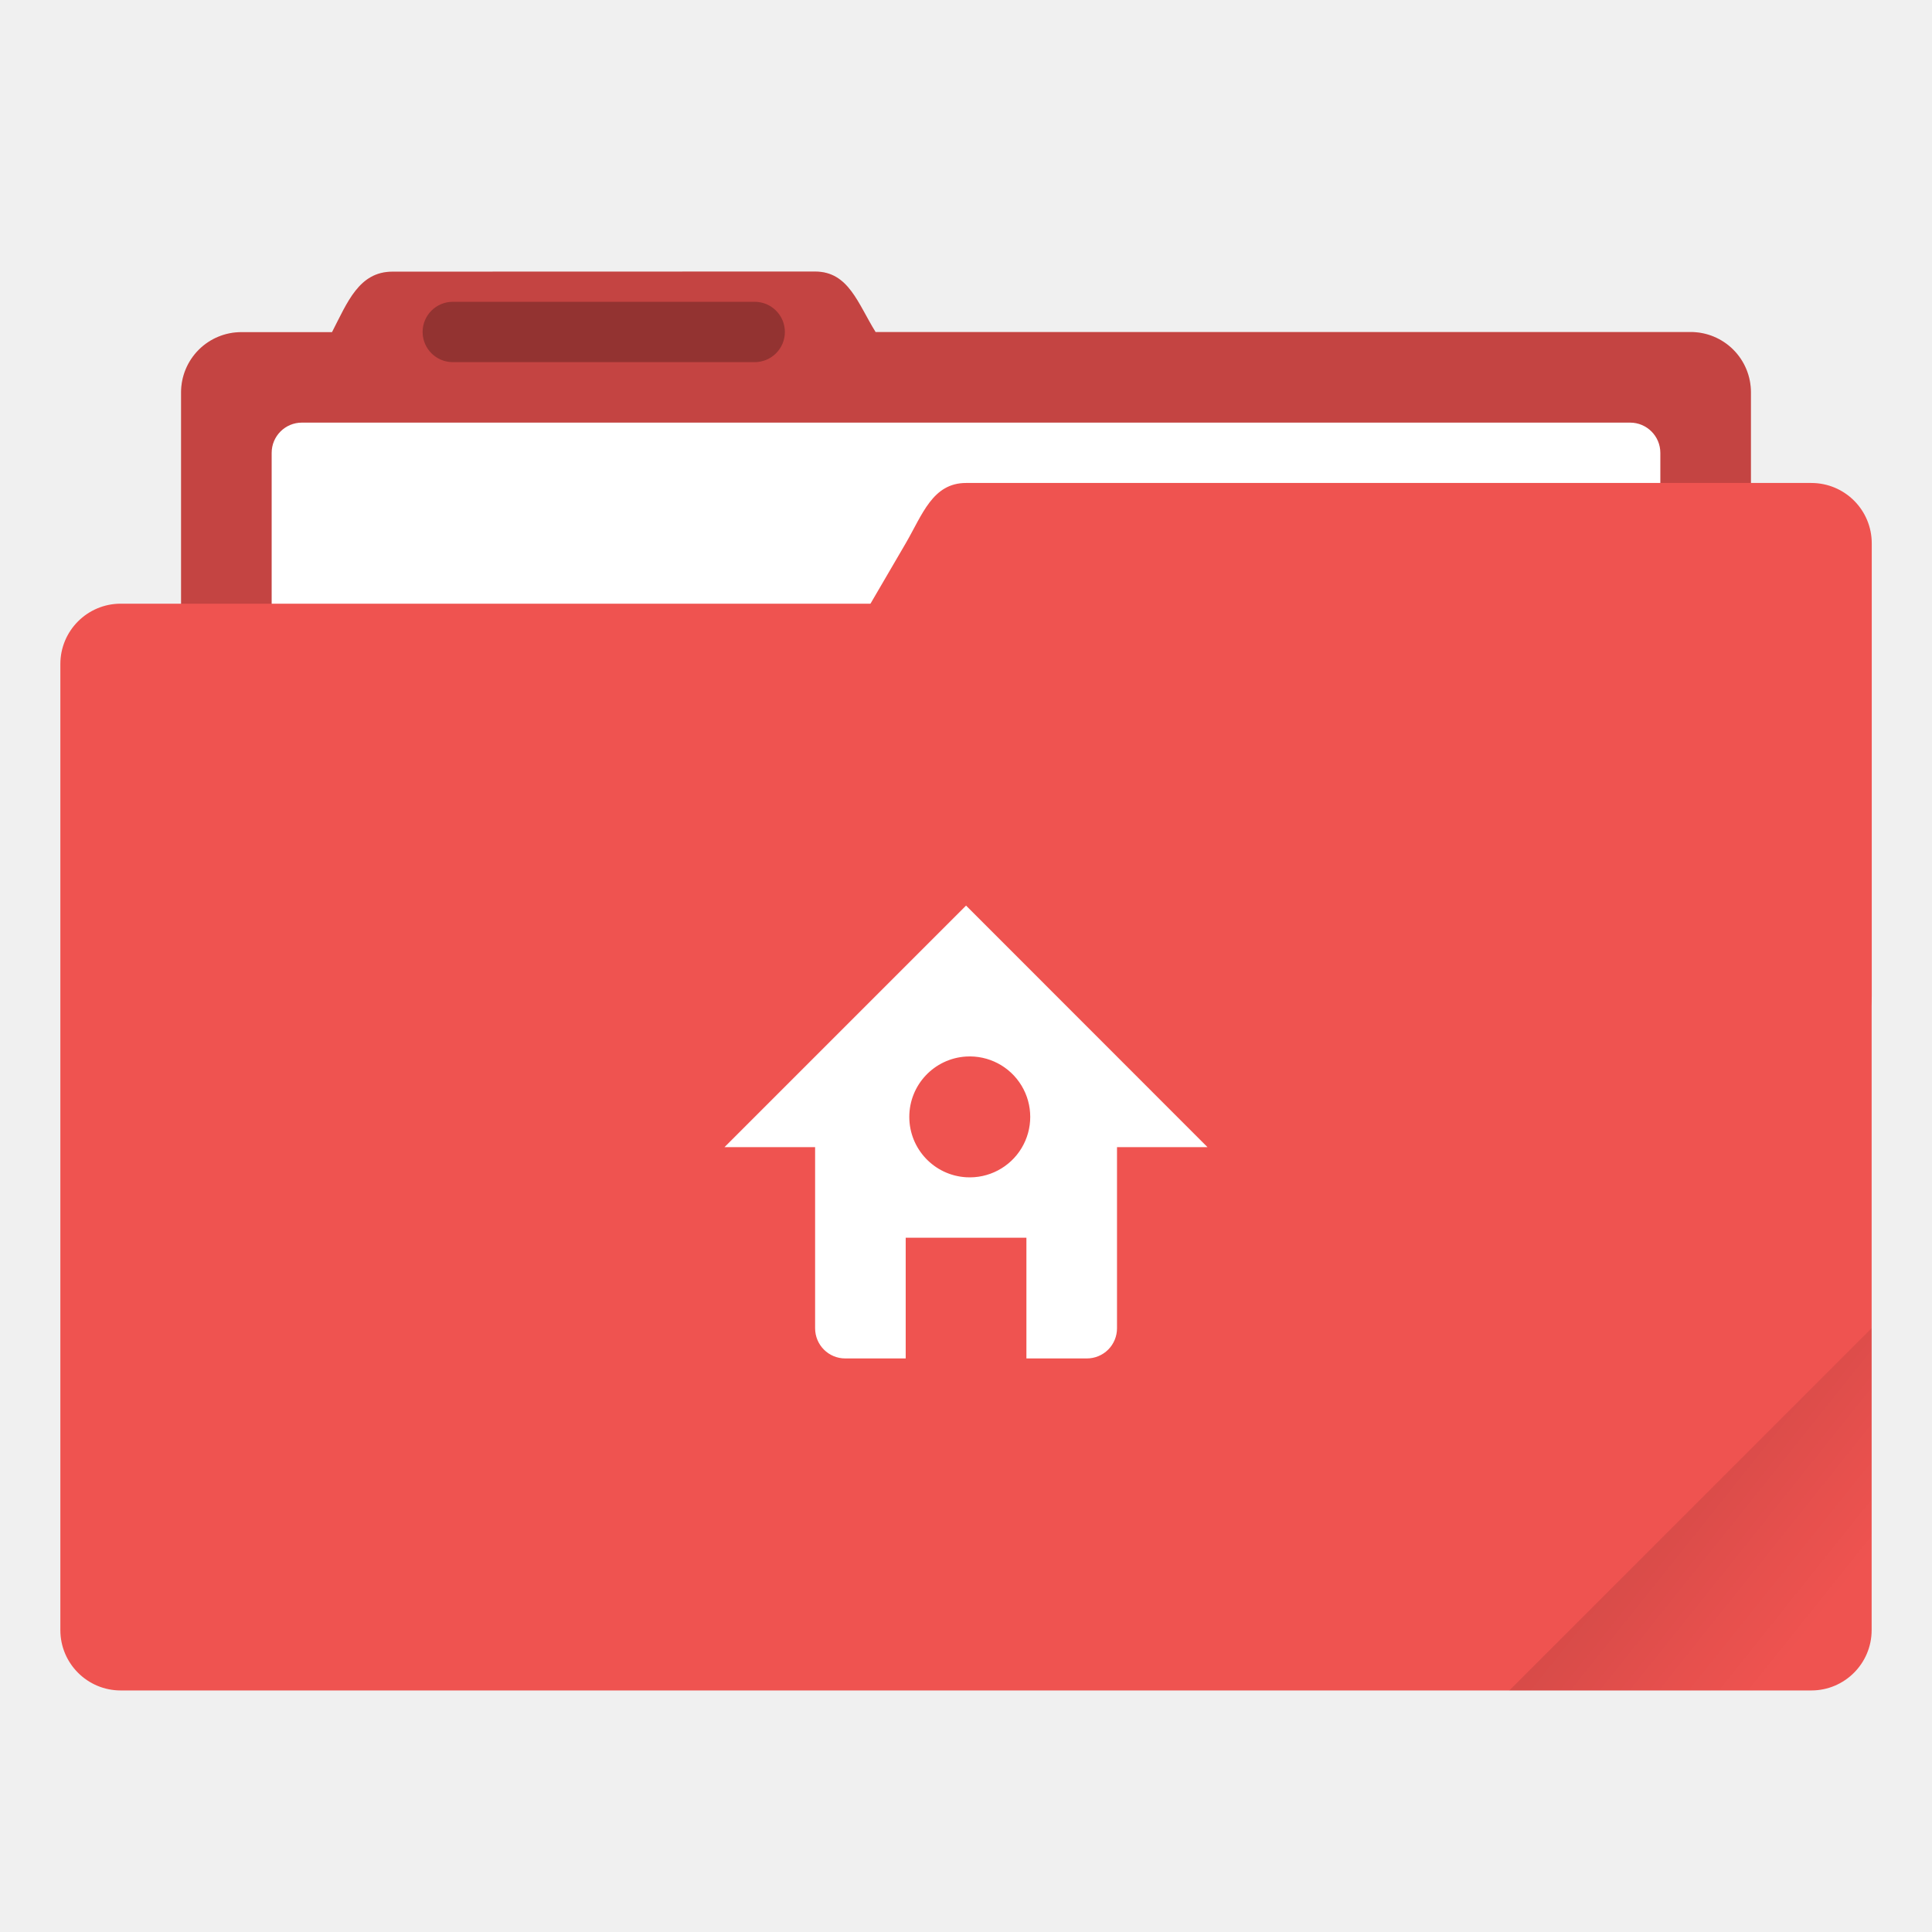
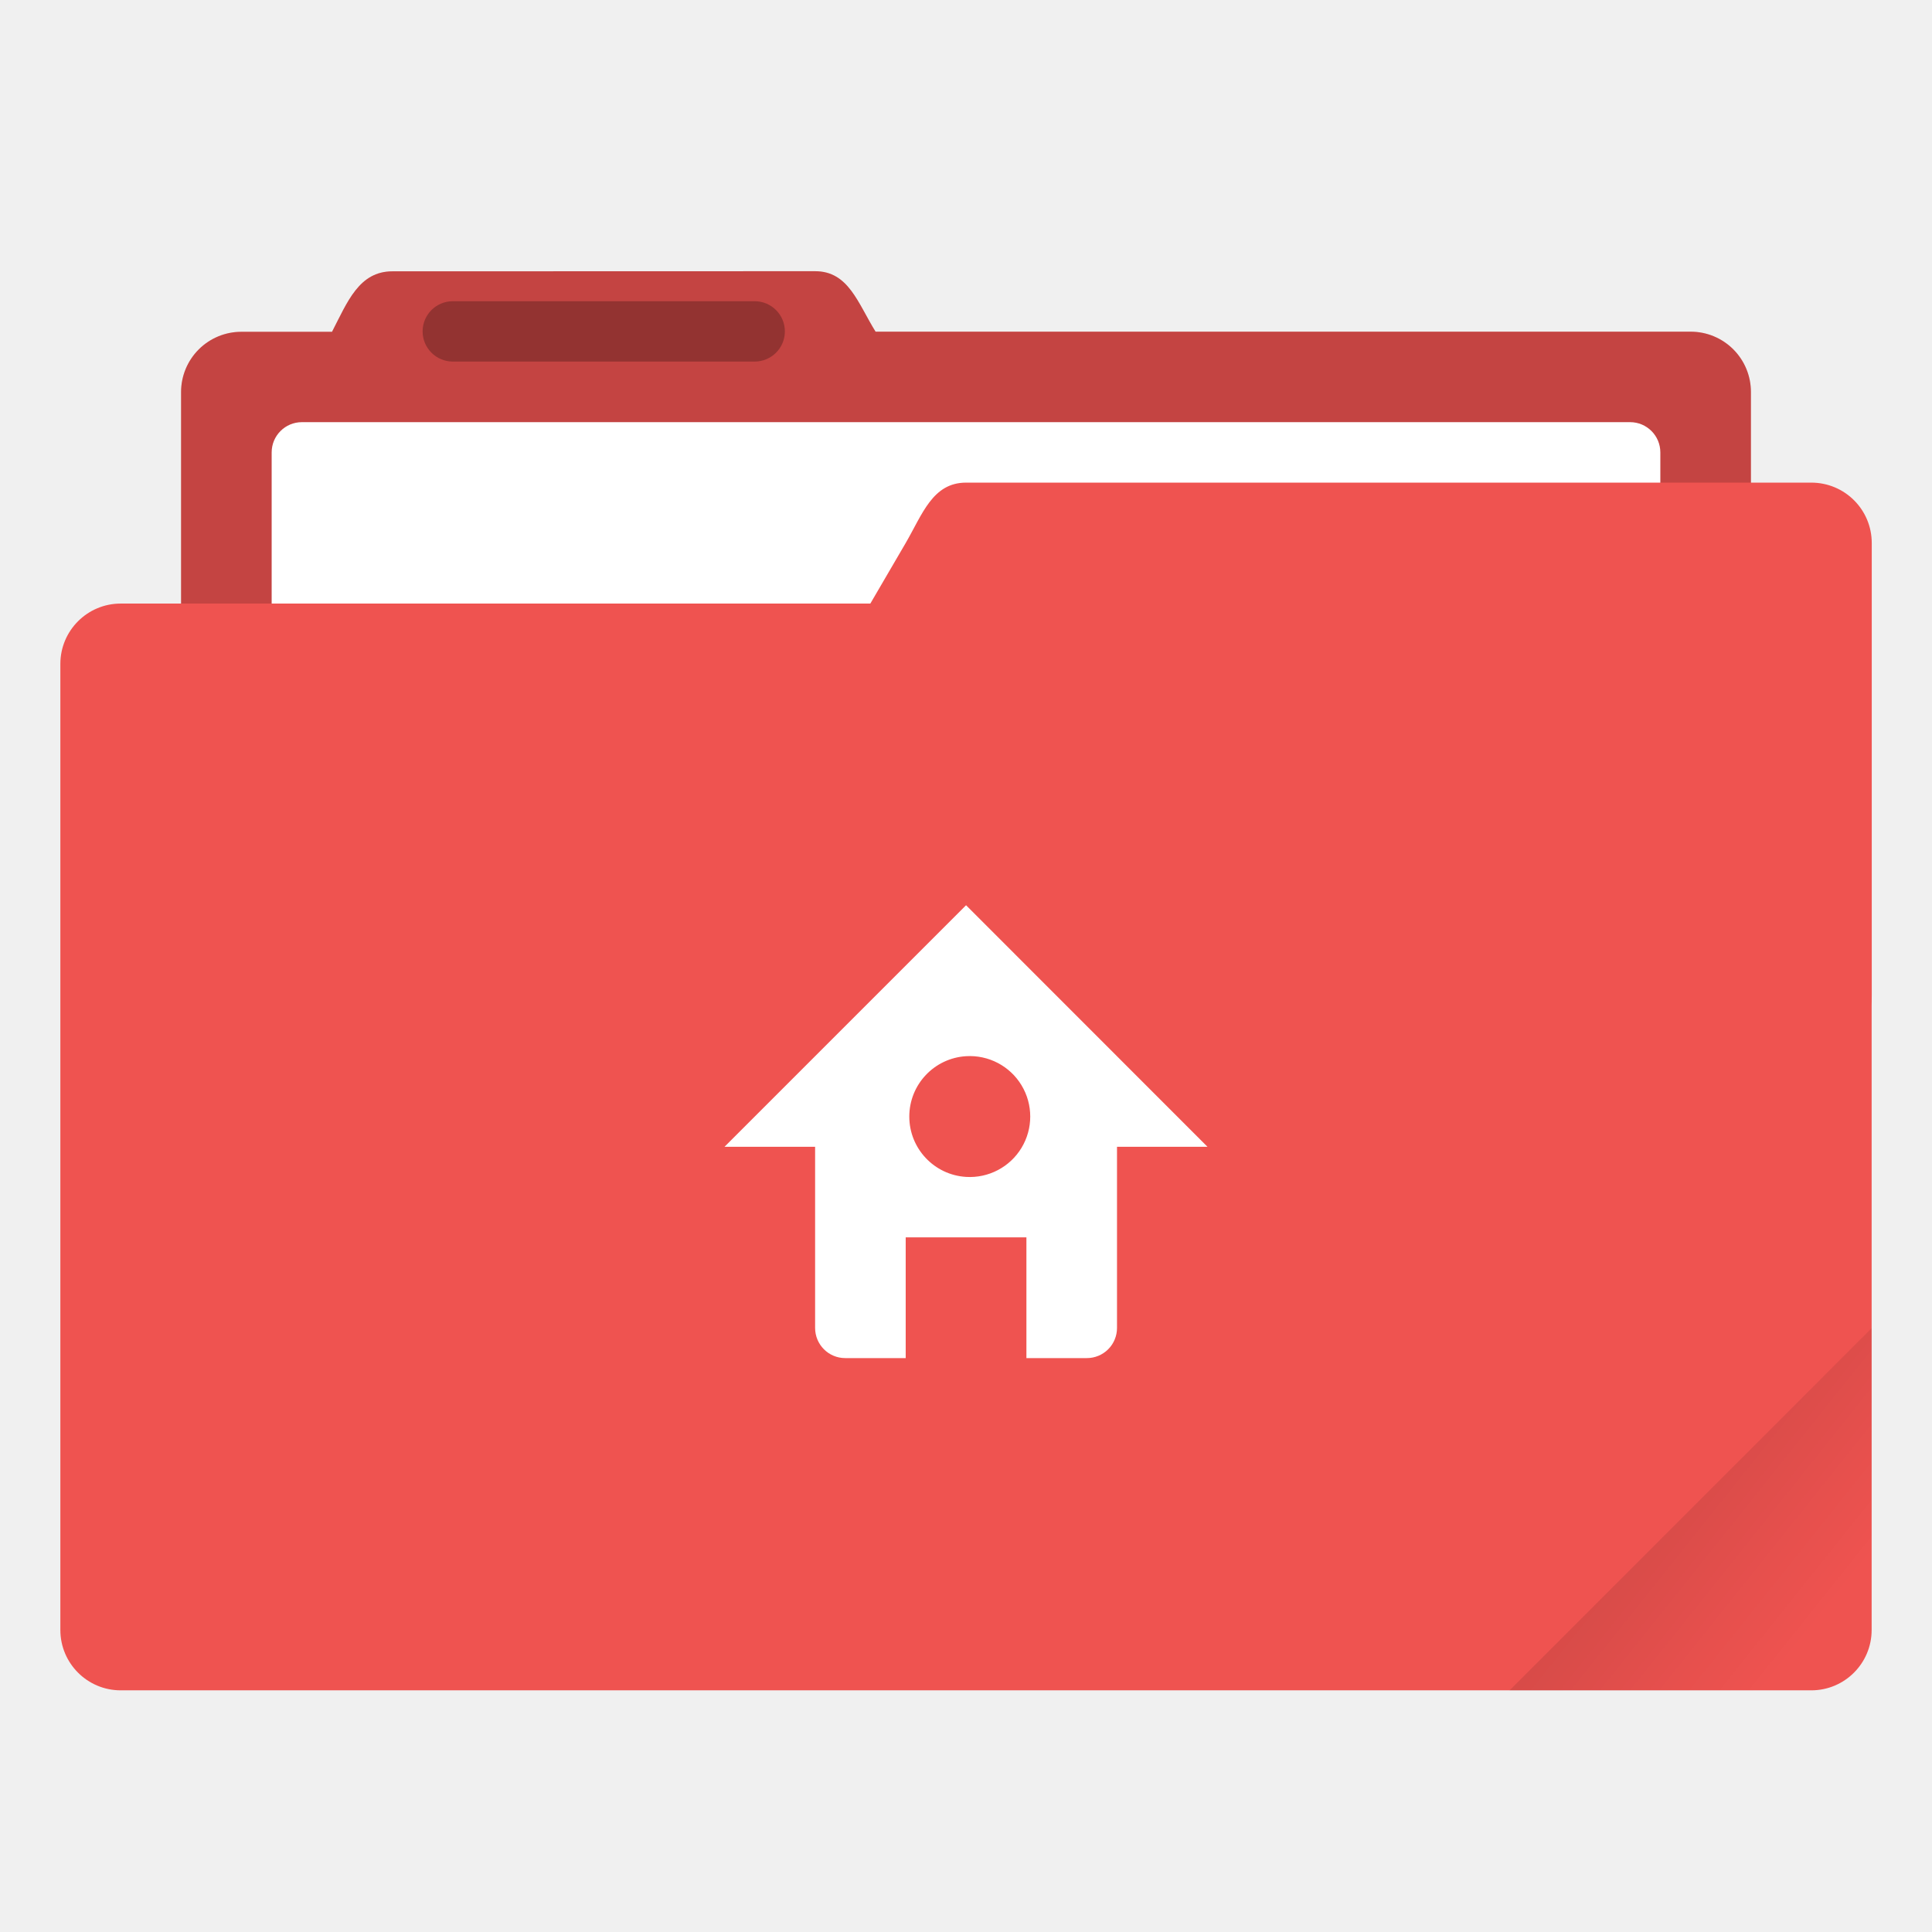
- <svg xmlns="http://www.w3.org/2000/svg" xmlns:xlink="http://www.w3.org/1999/xlink" width="64" height="64" viewBox="0 0 16.933 16.933">
+ <svg xmlns="http://www.w3.org/2000/svg" width="64" height="64" version="1.1" viewBox="0 0 16.933 16.933">
  <defs>
-     <linearGradient id="a">
+     <linearGradient id="a" x1="-197.1" x2="-196.91" y1="217.68" y2="219.37" gradientTransform="rotate(-45 -338.07 -140.03)" gradientUnits="userSpaceOnUse">
      <stop offset="0" />
-       <stop offset="1" stop-opacity="0" />
+       <stop stop-opacity="0" offset="1" />
    </linearGradient>
-     <clipPath clipPathUnits="userSpaceOnUse" id="b">
-       <rect ry=".529" y="285.358" x=".529" height="9.525" width="15.875" transform="rotate(45)" fill="#ef5350" stroke-width=".251" stroke-opacity=".196" paint-order="markers stroke fill" />
-     </clipPath>
-     <linearGradient xlink:href="#a" id="c" x1="-197.102" y1="217.681" x2="-196.914" y2="219.365" gradientUnits="userSpaceOnUse" />
  </defs>
-   <g transform="translate(0 -280.067)">
+   <g transform="translate(0 -280.07)">
    <path d="M3.44 282.448c-.294 0-.395.269-.53.53h-.793a.528.528 0 0 0-.53.528v5.292c0 .293.237.53.53.53h12.7c.293 0 .529-.237.529-.53v-5.292a.528.528 0 0 0-.53-.529H7.674c-.155-.249-.236-.53-.53-.53z" fill="#ef5350" paint-order="markers stroke fill" />
    <path d="M3.44 282.448c-.294 0-.395.269-.53.53h-.793a.528.528 0 0 0-.53.528v5.292c0 .293.237.53.53.53h12.7c.293 0 .529-.237.529-.53v-5.292a.528.528 0 0 0-.53-.529H7.674c-.155-.249-.236-.53-.53-.53z" opacity=".18" paint-order="markers stroke fill" />
-     <rect width="12.171" height="5.027" x="2.381" y="283.771" ry=".265" fill="#fff" paint-order="markers stroke fill" />
-     <rect width="15.875" height="9.525" x=".529" y="285.358" ry=".529" fill="#ef5350" paint-order="markers stroke fill" />
+     <rect x="2.381" y="283.77" width="12.171" height="5.027" ry=".265" fill="#fff" paint-order="markers stroke fill" />
+     <rect x=".529" y="285.36" width="15.875" height="9.525" ry=".529" fill="#ef5350" paint-order="markers stroke fill" />
    <path d="M8.467 284.3h7.408c.293 0 .53.236.53.53v3.968c0 .293-.237.529-.53.529H6.152c-.294 0-.677-.276-.53-.53l2.316-3.968c.147-.253.236-.529.529-.529z" fill="#ef5350" paint-order="markers stroke fill" />
-     <rect width="3.175" height=".529" x="3.704" y="282.712" ry=".265" opacity=".25" paint-order="stroke markers fill" />
-     <rect width="5.292" height="4.762" x="-199.587" y="217.868" ry=".132" transform="rotate(-45)" clip-path="url(#b)" opacity=".1" fill="url(#c)" paint-order="stroke markers fill" />
+     <rect x="3.704" y="282.71" width="3.175" height=".529" ry=".265" opacity=".25" paint-order="stroke markers fill" />
    <path d="M8.467 288.004l-2.117 2.117h.794v1.587c0 .147.118.265.264.265h.53v-1.058h1.058v1.058h.529a.264.264 0 0 0 .265-.265v-1.587h.793zm0 1.323a.53.53 0 1 1 0 1.058.53.53 0 0 1 0-1.058z" fill="#fff" paint-order="stroke markers fill" />
  </g>
+   <path d="m16.404 11.641-3.174 3.175h2.646c0.293 0 0.529-0.236 0.529-0.529z" fill="url(#a)" opacity=".1" style="paint-order:stroke markers fill" />
</svg>
